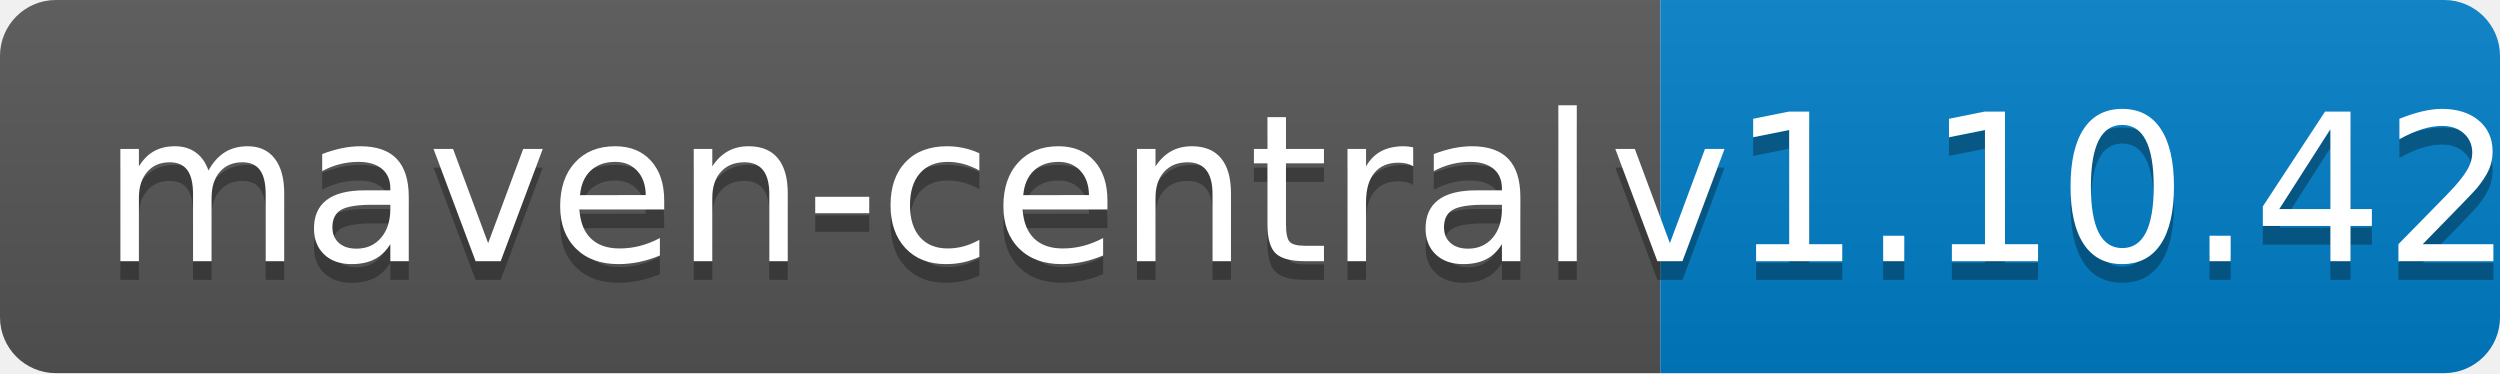
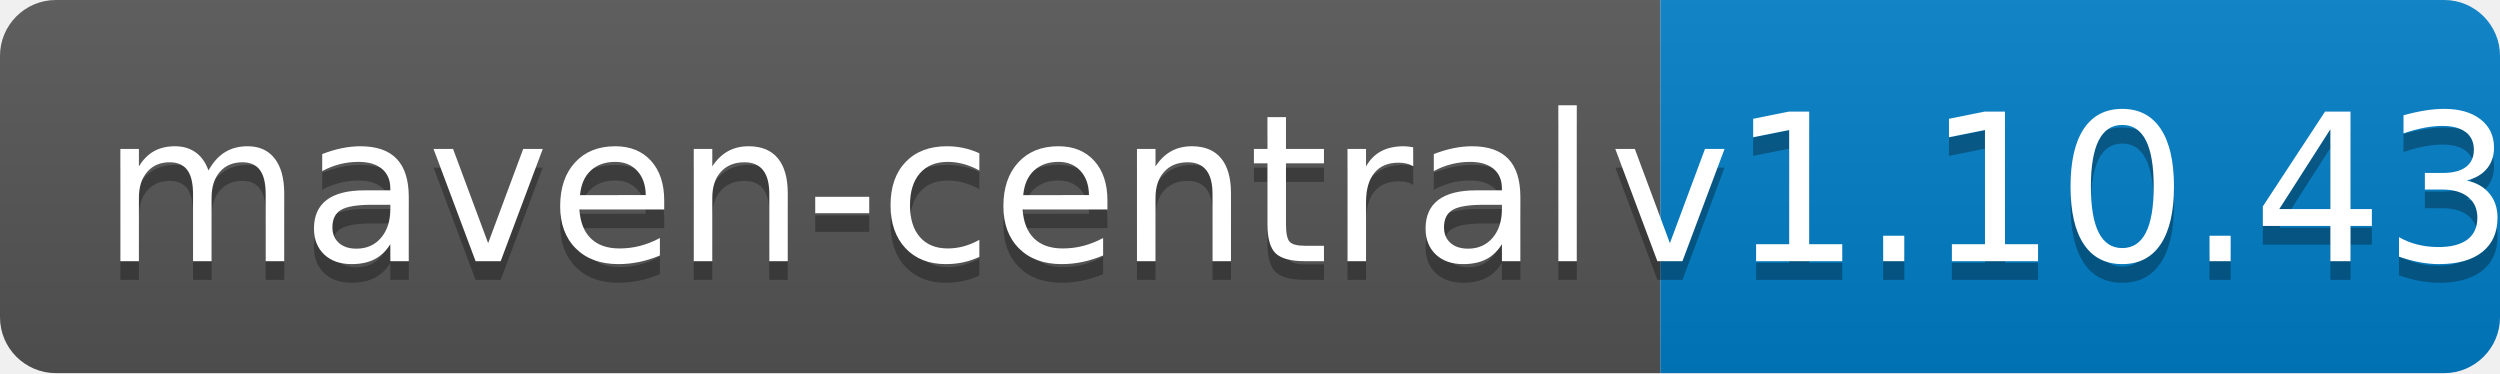
<svg xmlns="http://www.w3.org/2000/svg" width="134" height="20">
  <linearGradient id="b" x2="0" y2="100%">
    <stop offset="0" stop-color="#bbb" stop-opacity=".1" />
    <stop offset="1" stop-opacity=".1" />
  </linearGradient>
  <clipPath id="a">
    <rect width="134" height="20" rx="3" fill="#fff" />
  </clipPath>
  <g clip-path="url(#a)">
    <path fill="#555" d="M0 0h89v20H0z" />
    <path fill="#007ec6" d="M89 0h45v20H89z" />
    <path fill="url(#b)" d="M0 0h134v20H0z" />
  </g>
  <g fill="#fff" text-anchor="middle" font-family="DejaVu Sans,Verdana,Geneva,sans-serif" font-size="110">
    <text x="455" y="150" fill="#010101" fill-opacity=".3" transform="scale(.1)" textLength="790">maven-central</text>
    <text x="455" y="140" transform="scale(.1)" textLength="790">maven-central</text>
-     <text x="1105" y="150" fill="#010101" fill-opacity=".3" transform="scale(.1)" textLength="350">v1.10.42</text>
-     <text x="1105" y="140" transform="scale(.1)" textLength="350">v1.10.42</text>
+     <text x="1105" y="150" fill="#010101" fill-opacity=".3" transform="scale(.1)" textLength="350">v1.10.43</text>
+     <text x="1105" y="140" transform="scale(.1)" textLength="350">v1.10.43</text>
  </g>
</svg>
